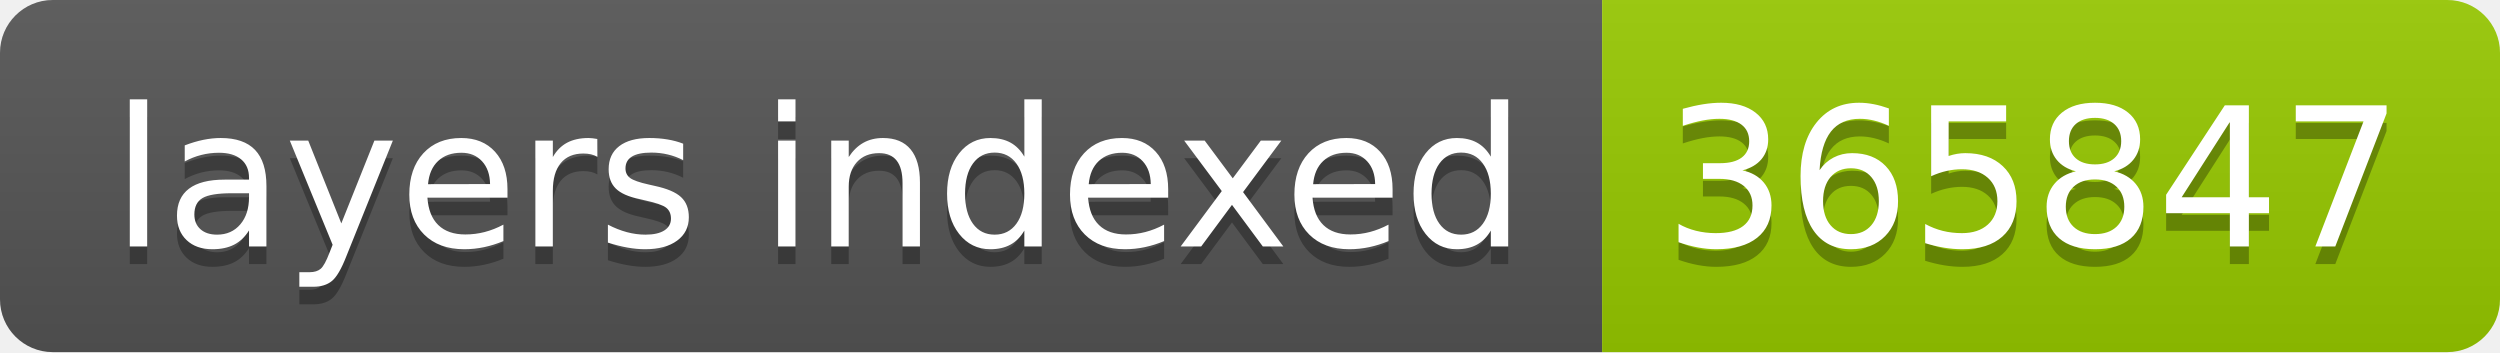
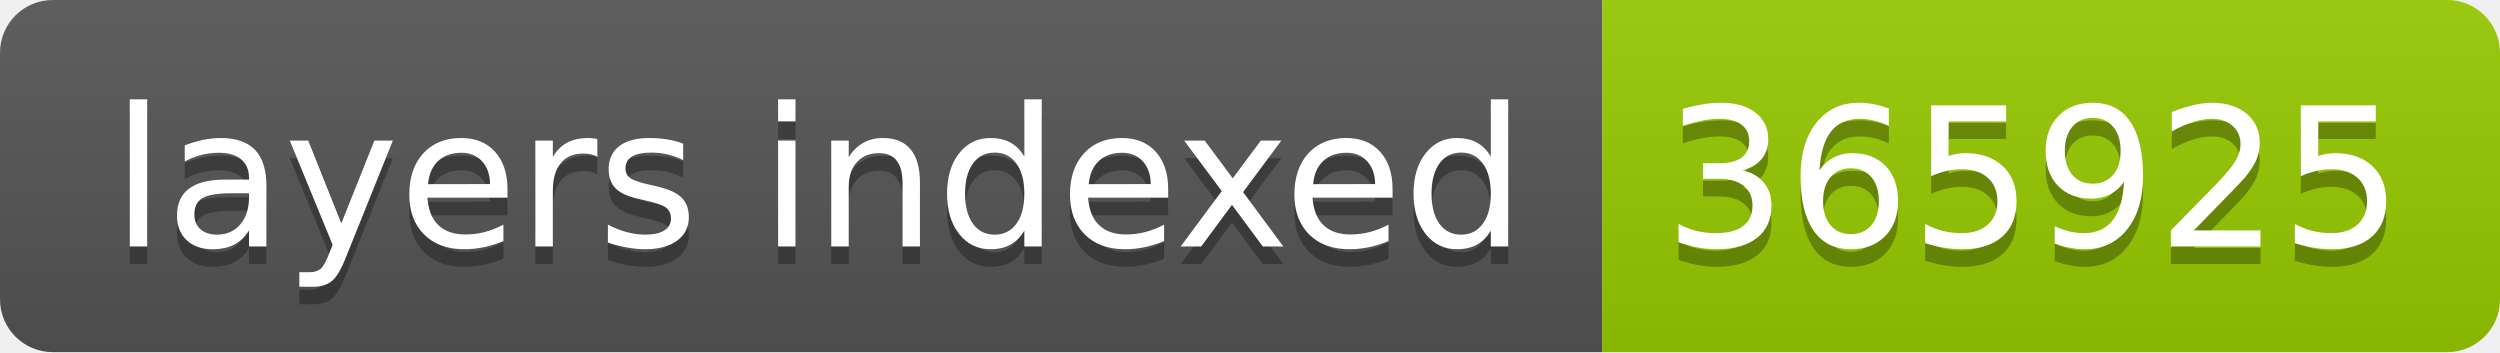
- <svg xmlns="http://www.w3.org/2000/svg" width="142" height="20" role="img" aria-label="layers indexed: 365847">
+ <svg xmlns="http://www.w3.org/2000/svg" width="142" height="20" role="img" aria-label="layers indexed: 365925">
  <linearGradient id="s" x2="0" y2="100%">
    <stop offset="0" stop-color="#bbb" stop-opacity=".1" />
    <stop offset="1" stop-opacity=".1" />
  </linearGradient>
  <clipPath id="r">
    <rect width="142" height="20" rx="3" fill="#fff" />
  </clipPath>
  <g clip-path="url(#r)">
    <rect width="91" height="20" fill="#555" />
    <rect x="91" width="51" height="20" fill="#97ca00" />
    <rect width="142" height="20" fill="url(#s)" />
  </g>
  <g fill="#fff" text-anchor="middle" font-family="Verdana,Geneva,DejaVu Sans,sans-serif" text-rendering="geometricPrecision" font-size="110">
    <text aria-hidden="true" x="465" y="150" fill="#010101" fill-opacity=".3" transform="scale(.1)" textLength="810">layers indexed</text>
    <text x="465" y="140" transform="scale(.1)" fill="#fff" textLength="810">layers indexed</text>
-     <text aria-hidden="true" x="1155" y="150" fill="#010101" fill-opacity=".3" transform="scale(.1)" textLength="410">365847</text>
-     <text x="1155" y="140" transform="scale(.1)" fill="#fff" textLength="410">365847</text>
+     <text aria-hidden="true" x="1155" y="150" fill="#010101" fill-opacity=".3" transform="scale(.1)" textLength="410">365925</text>
+     <text x="1155" y="140" transform="scale(.1)" fill="#fff" textLength="410">365925</text>
  </g>
</svg>
